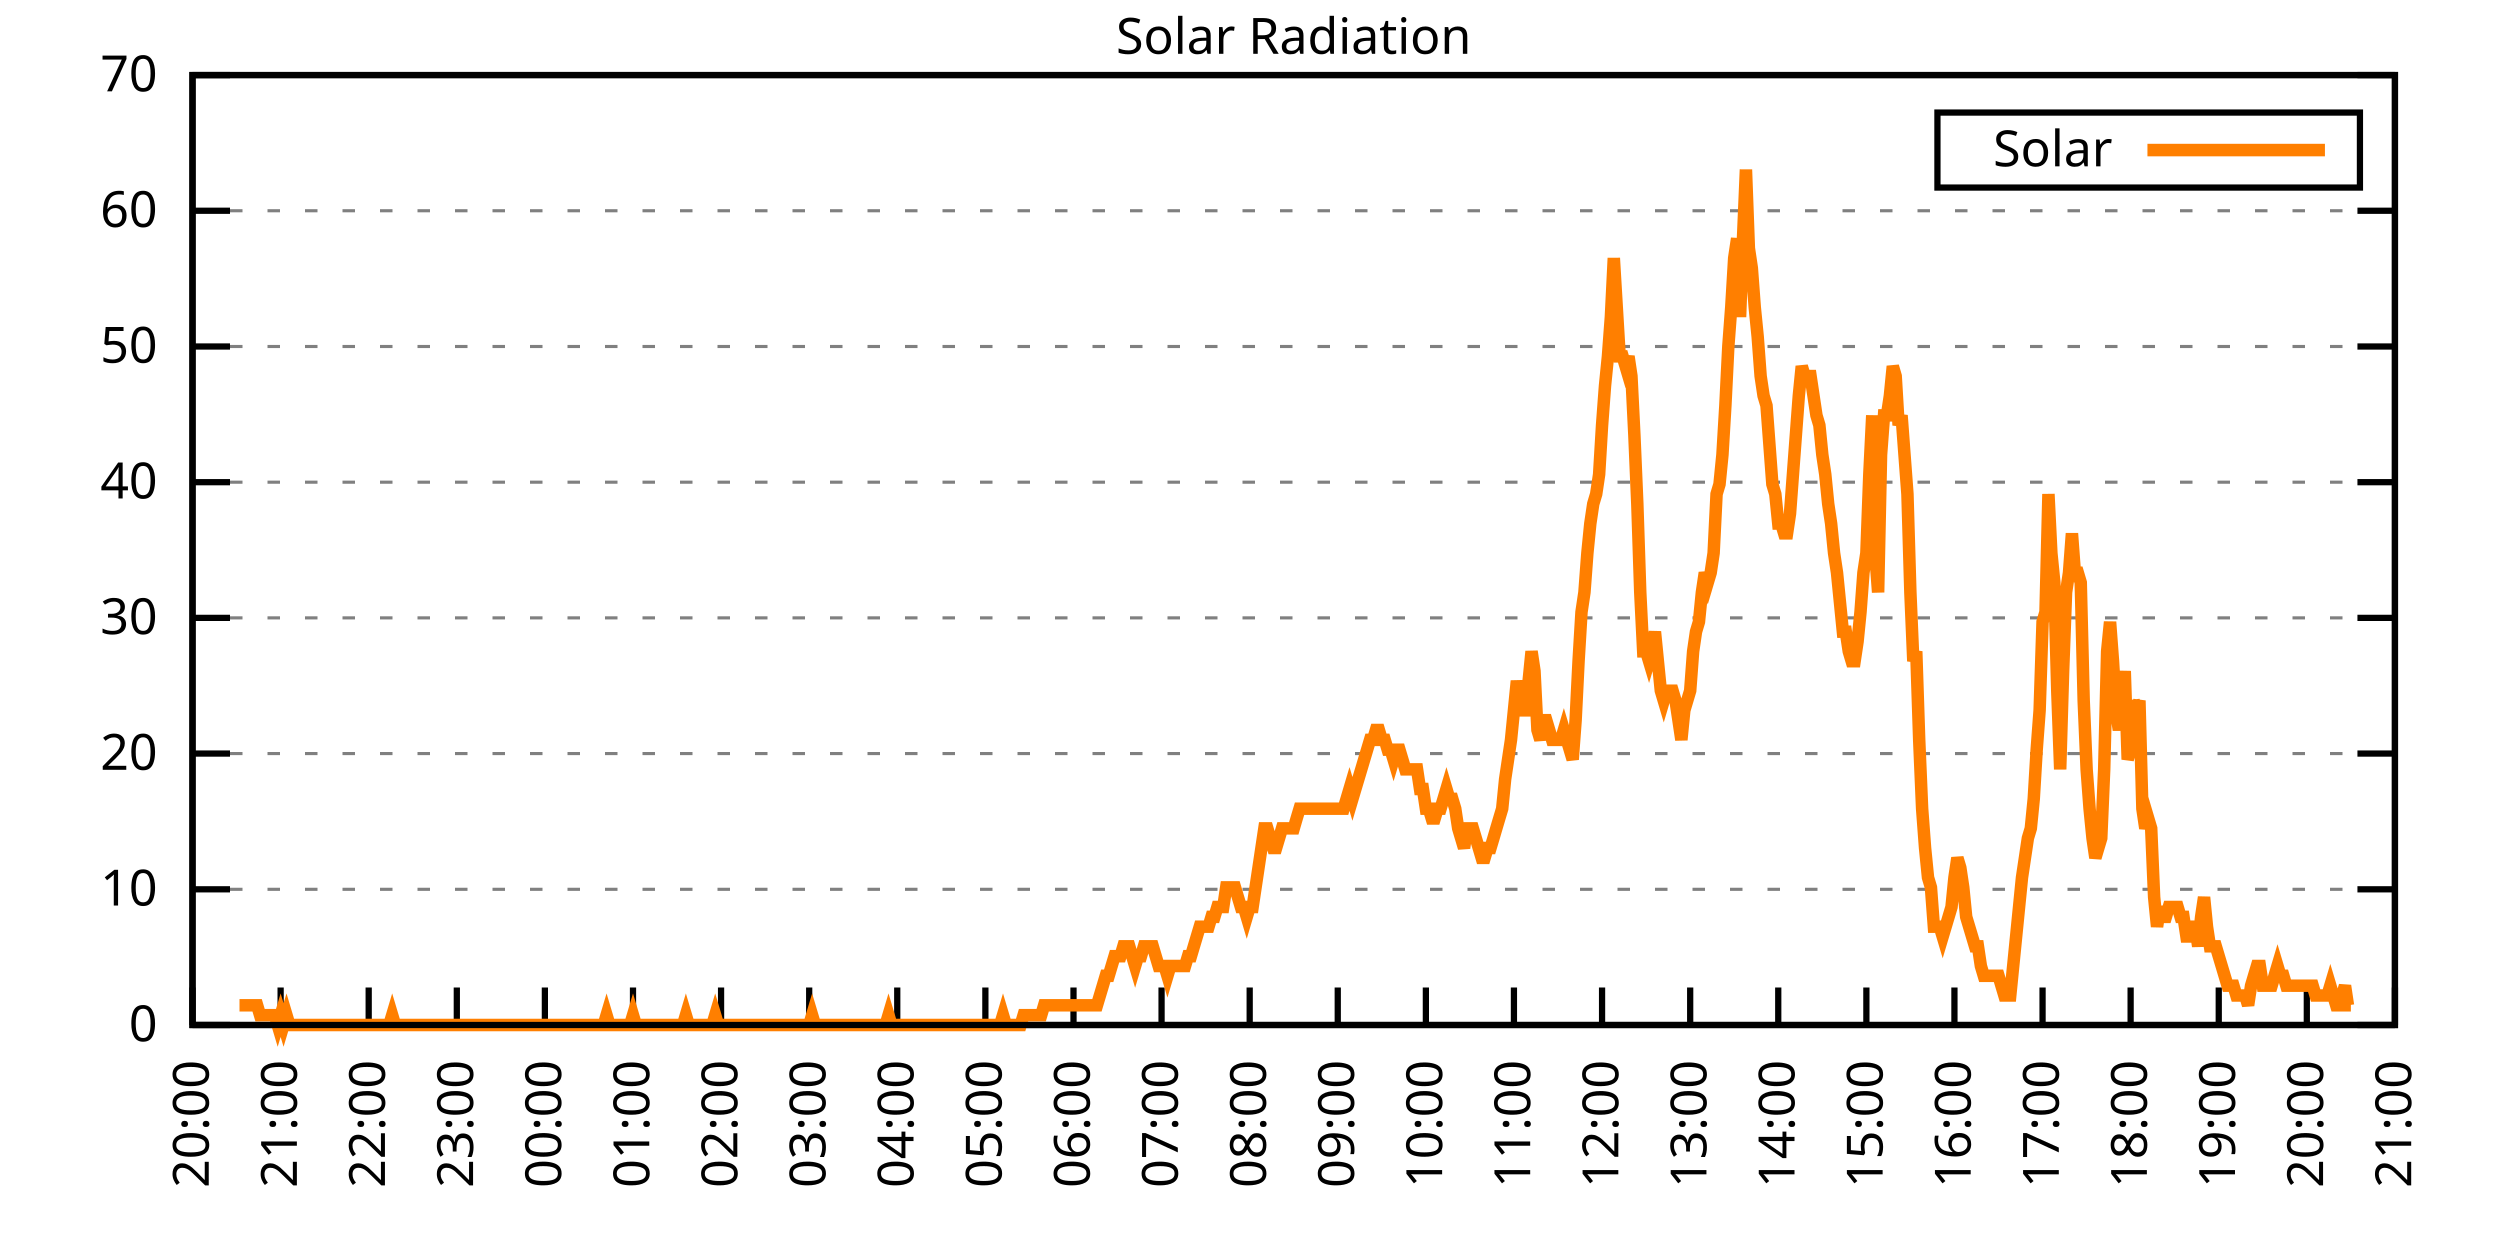
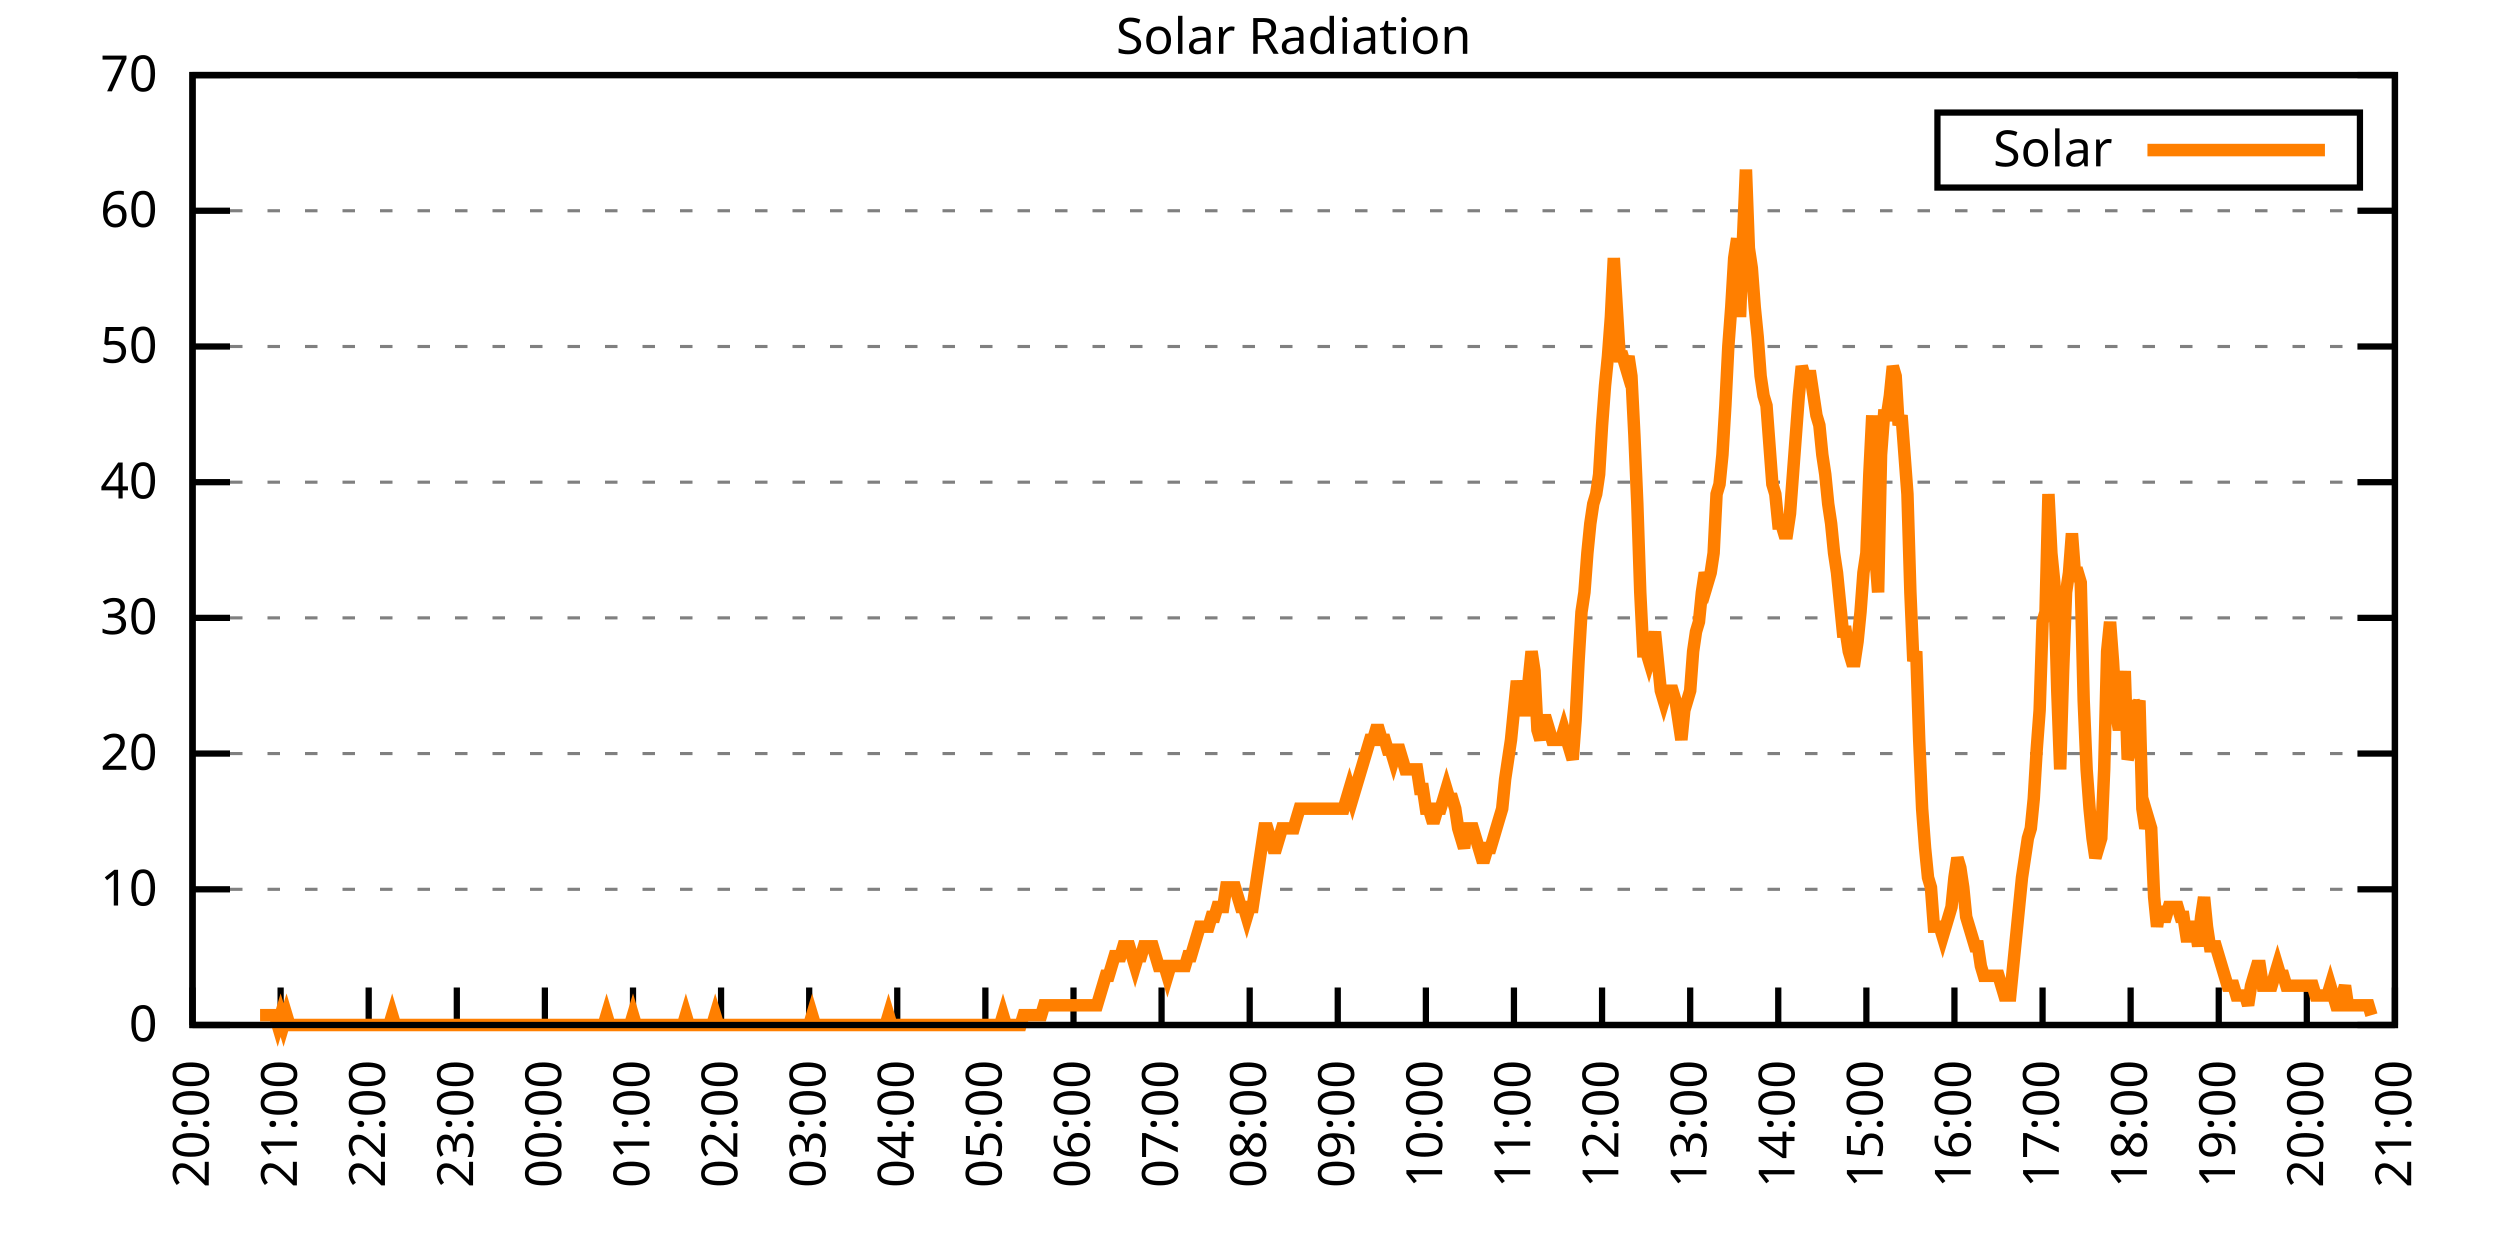
<svg xmlns="http://www.w3.org/2000/svg" xmlns:xlink="http://www.w3.org/1999/xlink" width="400" height="200" viewBox="0 0 400 200">
  <g id="gnuplot_canvas">
    <rect x="0" y="0" width="400" height="200" fill="none" />
    <defs>
      <circle id="gpDot" r="0.5" stroke-width="0.5" stroke="currentColor" />
      <path id="gpPt0" stroke-width="0.333" stroke="currentColor" d="M-1,0 h2 M0,-1 v2" />
      <path id="gpPt1" stroke-width="0.333" stroke="currentColor" d="M-1,-1 L1,1 M1,-1 L-1,1" />
      <path id="gpPt2" stroke-width="0.333" stroke="currentColor" d="M-1,0 L1,0 M0,-1 L0,1 M-1,-1 L1,1 M-1,1 L1,-1" />
      <rect id="gpPt3" stroke-width="0.333" stroke="currentColor" x="-1" y="-1" width="2" height="2" />
      <rect id="gpPt4" stroke-width="0.333" stroke="currentColor" fill="currentColor" x="-1" y="-1" width="2" height="2" />
      <circle id="gpPt5" stroke-width="0.333" stroke="currentColor" cx="0" cy="0" r="1" />
      <use xlink:href="#gpPt5" id="gpPt6" fill="currentColor" stroke="none" />
      <path id="gpPt7" stroke-width="0.333" stroke="currentColor" d="M0,-1.33 L-1.33,0.67 L1.33,0.67 z" />
      <use xlink:href="#gpPt7" id="gpPt8" fill="currentColor" stroke="none" />
      <use xlink:href="#gpPt7" id="gpPt9" stroke="currentColor" transform="rotate(180)" />
      <use xlink:href="#gpPt9" id="gpPt10" fill="currentColor" stroke="none" />
      <use xlink:href="#gpPt3" id="gpPt11" stroke="currentColor" transform="rotate(45)" />
      <use xlink:href="#gpPt11" id="gpPt12" fill="currentColor" stroke="none" />
      <path id="gpPt13" stroke-width="0.333" stroke="currentColor" d="M0,1.330 L1.265,0.411 L0.782,-1.067 L-0.782,-1.076 L-1.265,0.411 z" />
      <use xlink:href="#gpPt13" id="gpPt14" fill="currentColor" stroke="none" />
      <filter id="textbox" filterUnits="objectBoundingBox" x="0" y="0" height="1" width="1">
        <feFlood flood-color="white" flood-opacity="1" result="bgnd" />
        <feComposite in="SourceGraphic" in2="bgnd" operator="atop" />
      </filter>
      <filter id="greybox" filterUnits="objectBoundingBox" x="0" y="0" height="1" width="1">
        <feFlood flood-color="lightgrey" flood-opacity="1" result="grey" />
        <feComposite in="SourceGraphic" in2="grey" operator="atop" />
      </filter>
    </defs>
    <g fill="none" color="white" stroke="currentColor" stroke-width="1.00" stroke-linecap="butt" stroke-linejoin="miter">
</g>
    <g fill="none" color="black" stroke="currentColor" stroke-width="1.00" stroke-linecap="butt" stroke-linejoin="miter">
      <g stroke="none" shape-rendering="crispEdges">
        <polygon fill="rgb(255, 255, 255)" points="30.80,164.00 383.18,164.00 383.18,12.02 30.80,12.02 " />
      </g>
    </g>
    <g fill="none" color="black" stroke="currentColor" stroke-width="1.00" stroke-linecap="butt" stroke-linejoin="miter">
</g>
    <g fill="none" color="black" stroke="black" stroke-width="0.50" stroke-linecap="butt" stroke-linejoin="miter">
</g>
    <g fill="none" color="gray" stroke="currentColor" stroke-width="0.50" stroke-linecap="butt" stroke-linejoin="miter">
      <path stroke="gray" stroke-dasharray="2,4" class="gridline" d="M30.80,164.00 L383.19,164.00  " />
    </g>
    <g fill="none" color="gray" stroke="gray" stroke-width="1.00" stroke-linecap="butt" stroke-linejoin="miter">
</g>
    <g fill="none" color="black" stroke="currentColor" stroke-width="1.00" stroke-linecap="butt" stroke-linejoin="miter">
      <path stroke="black" d="M30.80,164.00 L36.80,164.00 M383.19,164.00 L377.19,164.00  " />
      <g transform="translate(25.20,166.60)" stroke="none" fill="black" font-family="Sans" font-size="8.00" text-anchor="end">
        <text>
          <tspan font-family="Sans"> 0</tspan>
        </text>
      </g>
    </g>
    <g fill="none" color="black" stroke="currentColor" stroke-width="1.00" stroke-linecap="butt" stroke-linejoin="miter">
</g>
    <g fill="none" color="black" stroke="black" stroke-width="0.50" stroke-linecap="butt" stroke-linejoin="miter">
</g>
    <g fill="none" color="gray" stroke="currentColor" stroke-width="0.50" stroke-linecap="butt" stroke-linejoin="miter">
      <path stroke="gray" stroke-dasharray="2,4" class="gridline" d="M30.80,142.29 L383.19,142.29  " />
    </g>
    <g fill="none" color="gray" stroke="gray" stroke-width="1.00" stroke-linecap="butt" stroke-linejoin="miter">
</g>
    <g fill="none" color="black" stroke="currentColor" stroke-width="1.00" stroke-linecap="butt" stroke-linejoin="miter">
      <path stroke="black" d="M30.80,142.29 L36.80,142.29 M383.19,142.29 L377.19,142.29  " />
      <g transform="translate(25.20,144.89)" stroke="none" fill="black" font-family="Sans" font-size="8.00" text-anchor="end">
        <text>
          <tspan font-family="Sans"> 10</tspan>
        </text>
      </g>
    </g>
    <g fill="none" color="black" stroke="currentColor" stroke-width="1.00" stroke-linecap="butt" stroke-linejoin="miter">
</g>
    <g fill="none" color="black" stroke="black" stroke-width="0.50" stroke-linecap="butt" stroke-linejoin="miter">
</g>
    <g fill="none" color="gray" stroke="currentColor" stroke-width="0.50" stroke-linecap="butt" stroke-linejoin="miter">
      <path stroke="gray" stroke-dasharray="2,4" class="gridline" d="M30.80,120.57 L383.19,120.57  " />
    </g>
    <g fill="none" color="gray" stroke="gray" stroke-width="1.00" stroke-linecap="butt" stroke-linejoin="miter">
</g>
    <g fill="none" color="black" stroke="currentColor" stroke-width="1.00" stroke-linecap="butt" stroke-linejoin="miter">
      <path stroke="black" d="M30.80,120.57 L36.80,120.57 M383.19,120.57 L377.19,120.57  " />
      <g transform="translate(25.20,123.17)" stroke="none" fill="black" font-family="Sans" font-size="8.00" text-anchor="end">
        <text>
          <tspan font-family="Sans"> 20</tspan>
        </text>
      </g>
    </g>
    <g fill="none" color="black" stroke="currentColor" stroke-width="1.00" stroke-linecap="butt" stroke-linejoin="miter">
</g>
    <g fill="none" color="black" stroke="black" stroke-width="0.50" stroke-linecap="butt" stroke-linejoin="miter">
</g>
    <g fill="none" color="gray" stroke="currentColor" stroke-width="0.50" stroke-linecap="butt" stroke-linejoin="miter">
      <path stroke="gray" stroke-dasharray="2,4" class="gridline" d="M30.80,98.86 L383.19,98.86  " />
    </g>
    <g fill="none" color="gray" stroke="gray" stroke-width="1.00" stroke-linecap="butt" stroke-linejoin="miter">
</g>
    <g fill="none" color="black" stroke="currentColor" stroke-width="1.00" stroke-linecap="butt" stroke-linejoin="miter">
      <path stroke="black" d="M30.80,98.86 L36.80,98.86 M383.19,98.86 L377.19,98.86  " />
      <g transform="translate(25.20,101.46)" stroke="none" fill="black" font-family="Sans" font-size="8.00" text-anchor="end">
        <text>
          <tspan font-family="Sans"> 30</tspan>
        </text>
      </g>
    </g>
    <g fill="none" color="black" stroke="currentColor" stroke-width="1.00" stroke-linecap="butt" stroke-linejoin="miter">
</g>
    <g fill="none" color="black" stroke="black" stroke-width="0.50" stroke-linecap="butt" stroke-linejoin="miter">
</g>
    <g fill="none" color="gray" stroke="currentColor" stroke-width="0.50" stroke-linecap="butt" stroke-linejoin="miter">
      <path stroke="gray" stroke-dasharray="2,4" class="gridline" d="M30.80,77.15 L383.19,77.15  " />
    </g>
    <g fill="none" color="gray" stroke="gray" stroke-width="1.00" stroke-linecap="butt" stroke-linejoin="miter">
</g>
    <g fill="none" color="black" stroke="currentColor" stroke-width="1.00" stroke-linecap="butt" stroke-linejoin="miter">
      <path stroke="black" d="M30.80,77.15 L36.80,77.15 M383.19,77.15 L377.19,77.15  " />
      <g transform="translate(25.20,79.75)" stroke="none" fill="black" font-family="Sans" font-size="8.00" text-anchor="end">
        <text>
          <tspan font-family="Sans"> 40</tspan>
        </text>
      </g>
    </g>
    <g fill="none" color="black" stroke="currentColor" stroke-width="1.00" stroke-linecap="butt" stroke-linejoin="miter">
</g>
    <g fill="none" color="black" stroke="black" stroke-width="0.50" stroke-linecap="butt" stroke-linejoin="miter">
</g>
    <g fill="none" color="gray" stroke="currentColor" stroke-width="0.50" stroke-linecap="butt" stroke-linejoin="miter">
      <path stroke="gray" stroke-dasharray="2,4" class="gridline" d="M30.80,55.44 L383.19,55.44  " />
    </g>
    <g fill="none" color="gray" stroke="gray" stroke-width="1.00" stroke-linecap="butt" stroke-linejoin="miter">
</g>
    <g fill="none" color="black" stroke="currentColor" stroke-width="1.00" stroke-linecap="butt" stroke-linejoin="miter">
      <path stroke="black" d="M30.80,55.44 L36.80,55.44 M383.19,55.44 L377.19,55.44  " />
      <g transform="translate(25.20,58.04)" stroke="none" fill="black" font-family="Sans" font-size="8.00" text-anchor="end">
        <text>
          <tspan font-family="Sans"> 50</tspan>
        </text>
      </g>
    </g>
    <g fill="none" color="black" stroke="currentColor" stroke-width="1.00" stroke-linecap="butt" stroke-linejoin="miter">
</g>
    <g fill="none" color="black" stroke="black" stroke-width="0.50" stroke-linecap="butt" stroke-linejoin="miter">
</g>
    <g fill="none" color="gray" stroke="currentColor" stroke-width="0.50" stroke-linecap="butt" stroke-linejoin="miter">
      <path stroke="gray" stroke-dasharray="2,4" class="gridline" d="M30.80,33.72 L383.19,33.72  " />
    </g>
    <g fill="none" color="gray" stroke="gray" stroke-width="1.00" stroke-linecap="butt" stroke-linejoin="miter">
</g>
    <g fill="none" color="black" stroke="currentColor" stroke-width="1.00" stroke-linecap="butt" stroke-linejoin="miter">
      <path stroke="black" d="M30.80,33.72 L36.80,33.72 M383.19,33.72 L377.19,33.72  " />
      <g transform="translate(25.20,36.32)" stroke="none" fill="black" font-family="Sans" font-size="8.00" text-anchor="end">
        <text>
          <tspan font-family="Sans"> 60</tspan>
        </text>
      </g>
    </g>
    <g fill="none" color="black" stroke="currentColor" stroke-width="1.00" stroke-linecap="butt" stroke-linejoin="miter">
</g>
    <g fill="none" color="black" stroke="black" stroke-width="0.50" stroke-linecap="butt" stroke-linejoin="miter">
</g>
    <g fill="none" color="gray" stroke="currentColor" stroke-width="0.50" stroke-linecap="butt" stroke-linejoin="miter">
      <path stroke="gray" stroke-dasharray="2,4" class="gridline" d="M30.80,12.01 L383.19,12.01  " />
    </g>
    <g fill="none" color="gray" stroke="gray" stroke-width="1.00" stroke-linecap="butt" stroke-linejoin="miter">
</g>
    <g fill="none" color="black" stroke="currentColor" stroke-width="1.00" stroke-linecap="butt" stroke-linejoin="miter">
      <path stroke="black" d="M30.80,12.01 L36.80,12.01 M383.19,12.01 L377.19,12.01  " />
      <g transform="translate(25.20,14.61)" stroke="none" fill="black" font-family="Sans" font-size="8.00" text-anchor="end">
        <text>
          <tspan font-family="Sans"> 70</tspan>
        </text>
      </g>
    </g>
    <g fill="none" color="black" stroke="currentColor" stroke-width="1.00" stroke-linecap="butt" stroke-linejoin="miter">
      <path stroke="black" d="M30.80,164.00 L30.80,158.00  " />
      <g transform="translate(33.40,169.60) rotate(270.00)" stroke="none" fill="black" font-family="Sans" font-size="8.00" text-anchor="end">
        <text>
          <tspan font-family="Sans">20:00</tspan>
        </text>
      </g>
    </g>
    <g fill="none" color="black" stroke="currentColor" stroke-width="1.00" stroke-linecap="butt" stroke-linejoin="miter">
      <path stroke="black" d="M44.90,164.00 L44.90,158.00  " />
      <g transform="translate(47.50,169.60) rotate(270.00)" stroke="none" fill="black" font-family="Sans" font-size="8.00" text-anchor="end">
        <text>
          <tspan font-family="Sans">21:00</tspan>
        </text>
      </g>
    </g>
    <g fill="none" color="black" stroke="currentColor" stroke-width="1.00" stroke-linecap="butt" stroke-linejoin="miter">
      <path stroke="black" d="M58.99,164.00 L58.99,158.00  " />
      <g transform="translate(61.59,169.60) rotate(270.00)" stroke="none" fill="black" font-family="Sans" font-size="8.00" text-anchor="end">
        <text>
          <tspan font-family="Sans">22:00</tspan>
        </text>
      </g>
    </g>
    <g fill="none" color="black" stroke="currentColor" stroke-width="1.00" stroke-linecap="butt" stroke-linejoin="miter">
      <path stroke="black" d="M73.09,164.00 L73.09,158.00  " />
      <g transform="translate(75.69,169.60) rotate(270.00)" stroke="none" fill="black" font-family="Sans" font-size="8.00" text-anchor="end">
        <text>
          <tspan font-family="Sans">23:00</tspan>
        </text>
      </g>
    </g>
    <g fill="none" color="black" stroke="currentColor" stroke-width="1.00" stroke-linecap="butt" stroke-linejoin="miter">
      <path stroke="black" d="M87.18,164.00 L87.18,158.00  " />
      <g transform="translate(89.78,169.60) rotate(270.00)" stroke="none" fill="black" font-family="Sans" font-size="8.00" text-anchor="end">
        <text>
          <tspan font-family="Sans">00:00</tspan>
        </text>
      </g>
    </g>
    <g fill="none" color="black" stroke="currentColor" stroke-width="1.00" stroke-linecap="butt" stroke-linejoin="miter">
      <path stroke="black" d="M101.28,164.00 L101.28,158.00  " />
      <g transform="translate(103.88,169.60) rotate(270.00)" stroke="none" fill="black" font-family="Sans" font-size="8.00" text-anchor="end">
        <text>
          <tspan font-family="Sans">01:00</tspan>
        </text>
      </g>
    </g>
    <g fill="none" color="black" stroke="currentColor" stroke-width="1.00" stroke-linecap="butt" stroke-linejoin="miter">
      <path stroke="black" d="M115.37,164.00 L115.37,158.00  " />
      <g transform="translate(117.97,169.60) rotate(270.00)" stroke="none" fill="black" font-family="Sans" font-size="8.00" text-anchor="end">
        <text>
          <tspan font-family="Sans">02:00</tspan>
        </text>
      </g>
    </g>
    <g fill="none" color="black" stroke="currentColor" stroke-width="1.00" stroke-linecap="butt" stroke-linejoin="miter">
      <path stroke="black" d="M129.47,164.00 L129.47,158.00  " />
      <g transform="translate(132.07,169.60) rotate(270.00)" stroke="none" fill="black" font-family="Sans" font-size="8.00" text-anchor="end">
        <text>
          <tspan font-family="Sans">03:00</tspan>
        </text>
      </g>
    </g>
    <g fill="none" color="black" stroke="currentColor" stroke-width="1.00" stroke-linecap="butt" stroke-linejoin="miter">
      <path stroke="black" d="M143.56,164.00 L143.56,158.00  " />
      <g transform="translate(146.16,169.60) rotate(270.00)" stroke="none" fill="black" font-family="Sans" font-size="8.00" text-anchor="end">
        <text>
          <tspan font-family="Sans">04:00</tspan>
        </text>
      </g>
    </g>
    <g fill="none" color="black" stroke="currentColor" stroke-width="1.00" stroke-linecap="butt" stroke-linejoin="miter">
      <path stroke="black" d="M157.66,164.00 L157.66,158.00  " />
      <g transform="translate(160.26,169.60) rotate(270.00)" stroke="none" fill="black" font-family="Sans" font-size="8.00" text-anchor="end">
        <text>
          <tspan font-family="Sans">05:00</tspan>
        </text>
      </g>
    </g>
    <g fill="none" color="black" stroke="currentColor" stroke-width="1.00" stroke-linecap="butt" stroke-linejoin="miter">
      <path stroke="black" d="M171.76,164.00 L171.76,158.00  " />
      <g transform="translate(174.36,169.60) rotate(270.00)" stroke="none" fill="black" font-family="Sans" font-size="8.00" text-anchor="end">
        <text>
          <tspan font-family="Sans">06:00</tspan>
        </text>
      </g>
    </g>
    <g fill="none" color="black" stroke="currentColor" stroke-width="1.00" stroke-linecap="butt" stroke-linejoin="miter">
      <path stroke="black" d="M185.85,164.00 L185.85,158.00  " />
      <g transform="translate(188.45,169.60) rotate(270.00)" stroke="none" fill="black" font-family="Sans" font-size="8.00" text-anchor="end">
        <text>
          <tspan font-family="Sans">07:00</tspan>
        </text>
      </g>
    </g>
    <g fill="none" color="black" stroke="currentColor" stroke-width="1.00" stroke-linecap="butt" stroke-linejoin="miter">
      <path stroke="black" d="M199.95,164.00 L199.95,158.00  " />
      <g transform="translate(202.55,169.60) rotate(270.00)" stroke="none" fill="black" font-family="Sans" font-size="8.00" text-anchor="end">
        <text>
          <tspan font-family="Sans">08:00</tspan>
        </text>
      </g>
    </g>
    <g fill="none" color="black" stroke="currentColor" stroke-width="1.00" stroke-linecap="butt" stroke-linejoin="miter">
      <path stroke="black" d="M214.04,164.00 L214.04,158.00  " />
      <g transform="translate(216.64,169.60) rotate(270.00)" stroke="none" fill="black" font-family="Sans" font-size="8.00" text-anchor="end">
        <text>
          <tspan font-family="Sans">09:00</tspan>
        </text>
      </g>
    </g>
    <g fill="none" color="black" stroke="currentColor" stroke-width="1.00" stroke-linecap="butt" stroke-linejoin="miter">
      <path stroke="black" d="M228.14,164.00 L228.14,158.00  " />
      <g transform="translate(230.74,169.60) rotate(270.00)" stroke="none" fill="black" font-family="Sans" font-size="8.00" text-anchor="end">
        <text>
          <tspan font-family="Sans">10:00</tspan>
        </text>
      </g>
    </g>
    <g fill="none" color="black" stroke="currentColor" stroke-width="1.00" stroke-linecap="butt" stroke-linejoin="miter">
      <path stroke="black" d="M242.23,164.00 L242.23,158.00  " />
      <g transform="translate(244.83,169.60) rotate(270.00)" stroke="none" fill="black" font-family="Sans" font-size="8.00" text-anchor="end">
        <text>
          <tspan font-family="Sans">11:00</tspan>
        </text>
      </g>
    </g>
    <g fill="none" color="black" stroke="currentColor" stroke-width="1.00" stroke-linecap="butt" stroke-linejoin="miter">
      <path stroke="black" d="M256.33,164.00 L256.33,158.00  " />
      <g transform="translate(258.93,169.60) rotate(270.00)" stroke="none" fill="black" font-family="Sans" font-size="8.00" text-anchor="end">
        <text>
          <tspan font-family="Sans">12:00</tspan>
        </text>
      </g>
    </g>
    <g fill="none" color="black" stroke="currentColor" stroke-width="1.00" stroke-linecap="butt" stroke-linejoin="miter">
      <path stroke="black" d="M270.43,164.00 L270.43,158.00  " />
      <g transform="translate(273.03,169.60) rotate(270.00)" stroke="none" fill="black" font-family="Sans" font-size="8.00" text-anchor="end">
        <text>
          <tspan font-family="Sans">13:00</tspan>
        </text>
      </g>
    </g>
    <g fill="none" color="black" stroke="currentColor" stroke-width="1.00" stroke-linecap="butt" stroke-linejoin="miter">
      <path stroke="black" d="M284.52,164.00 L284.52,158.00  " />
      <g transform="translate(287.12,169.60) rotate(270.00)" stroke="none" fill="black" font-family="Sans" font-size="8.00" text-anchor="end">
        <text>
          <tspan font-family="Sans">14:00</tspan>
        </text>
      </g>
    </g>
    <g fill="none" color="black" stroke="currentColor" stroke-width="1.00" stroke-linecap="butt" stroke-linejoin="miter">
      <path stroke="black" d="M298.62,164.00 L298.62,158.00  " />
      <g transform="translate(301.22,169.60) rotate(270.00)" stroke="none" fill="black" font-family="Sans" font-size="8.00" text-anchor="end">
        <text>
          <tspan font-family="Sans">15:00</tspan>
        </text>
      </g>
    </g>
    <g fill="none" color="black" stroke="currentColor" stroke-width="1.00" stroke-linecap="butt" stroke-linejoin="miter">
      <path stroke="black" d="M312.71,164.00 L312.71,158.00  " />
      <g transform="translate(315.31,169.60) rotate(270.00)" stroke="none" fill="black" font-family="Sans" font-size="8.00" text-anchor="end">
        <text>
          <tspan font-family="Sans">16:00</tspan>
        </text>
      </g>
    </g>
    <g fill="none" color="black" stroke="currentColor" stroke-width="1.00" stroke-linecap="butt" stroke-linejoin="miter">
      <path stroke="black" d="M326.81,164.00 L326.81,158.00  " />
      <g transform="translate(329.41,169.60) rotate(270.00)" stroke="none" fill="black" font-family="Sans" font-size="8.00" text-anchor="end">
        <text>
          <tspan font-family="Sans">17:00</tspan>
        </text>
      </g>
    </g>
    <g fill="none" color="black" stroke="currentColor" stroke-width="1.00" stroke-linecap="butt" stroke-linejoin="miter">
      <path stroke="black" d="M340.90,164.00 L340.90,158.00  " />
      <g transform="translate(343.50,169.60) rotate(270.00)" stroke="none" fill="black" font-family="Sans" font-size="8.00" text-anchor="end">
        <text>
          <tspan font-family="Sans">18:00</tspan>
        </text>
      </g>
    </g>
    <g fill="none" color="black" stroke="currentColor" stroke-width="1.00" stroke-linecap="butt" stroke-linejoin="miter">
      <path stroke="black" d="M355.00,164.00 L355.00,158.00  " />
      <g transform="translate(357.60,169.60) rotate(270.00)" stroke="none" fill="black" font-family="Sans" font-size="8.00" text-anchor="end">
        <text>
          <tspan font-family="Sans">19:00</tspan>
        </text>
      </g>
    </g>
    <g fill="none" color="black" stroke="currentColor" stroke-width="1.00" stroke-linecap="butt" stroke-linejoin="miter">
      <path stroke="black" d="M369.09,164.00 L369.09,158.00  " />
      <g transform="translate(371.69,169.60) rotate(270.00)" stroke="none" fill="black" font-family="Sans" font-size="8.00" text-anchor="end">
        <text>
          <tspan font-family="Sans">20:00</tspan>
        </text>
      </g>
    </g>
    <g fill="none" color="black" stroke="currentColor" stroke-width="1.00" stroke-linecap="butt" stroke-linejoin="miter">
      <path stroke="black" d="M383.19,164.00 L383.19,158.00  " />
      <g transform="translate(385.79,169.60) rotate(270.00)" stroke="none" fill="black" font-family="Sans" font-size="8.00" text-anchor="end">
        <text>
          <tspan font-family="Sans">21:00</tspan>
        </text>
      </g>
    </g>
    <g fill="none" color="black" stroke="currentColor" stroke-width="1.00" stroke-linecap="butt" stroke-linejoin="miter">
</g>
    <g fill="none" color="black" stroke="currentColor" stroke-width="1.00" stroke-linecap="butt" stroke-linejoin="miter">
      <path stroke="black" d="M30.80,12.01 L30.80,164.00 L383.19,164.00 L383.19,12.01 L30.80,12.01 Z  " />
    </g>
    <g fill="none" color="black" stroke="currentColor" stroke-width="1.00" stroke-linecap="butt" stroke-linejoin="miter">
</g>
    <g fill="none" color="black" stroke="currentColor" stroke-width="1.00" stroke-linecap="butt" stroke-linejoin="miter">
      <path stroke="black" d="M309.99,30.01 L309.99,18.01 L377.59,18.01 L377.59,30.01 L309.99,30.01 Z  " />
    </g>
    <g id="Solar_Radiation_plot_1">
      <g fill="none" color="white" stroke="black" stroke-width="2.00" stroke-linecap="butt" stroke-linejoin="miter">
</g>
      <g fill="none" color="black" stroke="currentColor" stroke-width="2.00" stroke-linecap="butt" stroke-linejoin="miter">
        <g transform="translate(337.99,26.61)" stroke="none" fill="black" font-family="Sans" font-size="8.00" text-anchor="end">
          <text>
            <tspan font-family="Sans">Solar</tspan>
          </text>
        </g>
      </g>
      <g fill="none" color="black" stroke="currentColor" stroke-width="2.00" stroke-linecap="butt" stroke-linejoin="miter">
-         <path stroke="rgb(255, 127,   0)" d="M343.59,24.01 L371.99,24.01 M38.32,160.85 L38.79,160.85 L39.26,160.85 L39.73,160.85 L40.20,160.85 L40.67,160.85   L41.14,160.85 L41.61,162.43 L42.08,162.43 L42.55,162.43 L43.02,162.43 L43.49,162.43 L43.96,162.43 L44.43,164.00   L44.90,162.43 L45.37,164.00 L45.84,162.43 L46.31,164.00 L46.78,164.00 L47.24,164.00 L47.71,164.00 L48.18,164.00   L48.65,164.00 L49.12,164.00 L49.59,164.00 L50.06,164.00 L50.53,164.00 L51.00,164.00 L51.47,164.00 L51.94,164.00   L52.41,164.00 L52.88,164.00 L53.35,164.00 L53.82,164.00 L54.29,164.00 L54.76,164.00 L55.23,164.00 L55.70,164.00   L56.17,164.00 L56.64,164.00 L57.11,164.00 L57.58,164.00 L58.05,164.00 L58.52,164.00 L58.99,164.00 L59.46,164.00   L59.93,164.00 L60.40,164.00 L60.87,164.00 L61.34,164.00 L61.81,164.00 L62.28,164.00 L62.75,162.43 L63.22,164.00   L63.69,164.00 L64.16,164.00 L64.63,164.00 L65.10,164.00 L65.57,164.00 L66.04,164.00 L66.51,164.00 L66.98,164.00   L67.45,164.00 L67.92,164.00 L68.39,164.00 L68.86,164.00 L69.33,164.00 L69.80,164.00 L70.27,164.00 L70.74,164.00   L71.21,164.00 L71.68,164.00 L72.15,164.00 L72.62,164.00 L73.09,164.00 L73.56,164.00 L74.03,164.00 L74.50,164.00   L74.97,164.00 L75.44,164.00 L75.91,164.00 L76.38,164.00 L76.85,164.00 L77.32,164.00 L77.79,164.00 L78.26,164.00   L78.73,164.00 L79.19,164.00 L79.66,164.00 L80.13,164.00 L80.60,164.00 L81.07,164.00 L81.54,164.00 L82.01,164.00   L82.48,164.00 L82.95,164.00 L83.42,164.00 L83.89,164.00 L84.36,164.00 L84.83,164.00 L85.30,164.00 L85.77,164.00   L86.24,164.00 L86.71,164.00 L87.18,164.00 L87.65,164.00 L88.12,164.00 L88.59,164.00 L89.06,164.00 L89.53,164.00   L90.00,164.00 L90.47,164.00 L90.94,164.00 L91.41,164.00 L91.88,164.00 L92.35,164.00 L92.82,164.00 L93.29,164.00   L93.76,164.00 L94.23,164.00 L94.70,164.00 L95.17,164.00 L95.64,164.00 L96.11,164.00 L96.58,164.00 L97.05,162.43   L97.52,164.00 L97.99,164.00 L98.46,164.00 L98.93,164.00 L99.40,164.00 L99.87,164.00 L100.34,164.00 L100.81,164.00   L101.28,162.43 L101.75,164.00 L102.22,164.00 L102.69,164.00 L103.16,164.00 L103.63,164.00 L104.10,164.00 L104.57,164.00   L105.04,164.00 L105.51,164.00 L105.98,164.00 L106.45,164.00 L106.92,164.00 L107.39,164.00 L107.86,164.00 L108.33,164.00   L108.80,164.00 L109.27,164.00 L109.74,162.43 L110.21,164.00 L110.68,164.00 L111.14,164.00 L111.61,164.00 L112.08,164.00   L112.55,164.00 L113.02,164.00 L113.49,164.00 L113.96,164.00 L114.43,162.43 L114.90,164.00 L115.37,164.00 L115.84,164.00   L116.31,164.00 L116.78,164.00 L117.25,164.00 L117.72,164.00 L118.19,164.00 L118.66,164.00 L119.13,164.00 L119.60,164.00   L120.07,164.00 L120.54,164.00 L121.01,164.00 L121.48,164.00 L121.95,164.00 L122.42,164.00 L122.89,164.00 L123.36,164.00   L123.83,164.00 L124.30,164.00 L124.77,164.00 L125.24,164.00 L125.71,164.00 L126.18,164.00 L126.65,164.00 L127.12,164.00   L127.59,164.00 L128.06,164.00 L128.53,164.00 L129.00,164.00 L129.47,164.00 L129.94,162.43 L130.41,164.00 L130.88,164.00   L131.35,164.00 L131.82,164.00 L132.29,164.00 L132.76,164.00 L133.23,164.00 L133.70,164.00 L134.17,164.00 L134.64,164.00   L135.11,164.00 L135.58,164.00 L136.05,164.00 L136.52,164.00 L136.99,164.00 L137.46,164.00 L137.93,164.00 L138.40,164.00   L138.87,164.00 L139.34,164.00 L139.81,164.00 L140.28,164.00 L140.75,164.00 L141.22,164.00 L141.69,164.00 L142.16,162.43   L142.63,164.00 L143.09,164.00 L143.56,164.00 L144.03,164.00 L144.50,164.00 L144.97,164.00 L145.44,164.00 L145.91,164.00   L146.38,164.00 L146.85,164.00 L147.32,164.00 L147.79,164.00 L148.26,164.00 L148.73,164.00 L149.20,164.00 L149.67,164.00   L150.14,164.00 L150.61,164.00 L151.08,164.00 L151.55,164.00 L152.02,164.00 L152.49,164.00 L152.96,164.00 L153.43,164.00   L153.90,164.00 L154.37,164.00 L154.84,164.00 L155.31,164.00 L155.78,164.00 L156.25,164.00 L156.72,164.00 L157.19,164.00   L157.66,164.00 L158.13,164.00 L158.60,164.00 L159.07,164.00 L159.54,164.00 L160.01,164.00 L160.48,162.43 L160.95,164.00   L161.42,164.00 L161.89,164.00 L162.36,164.00 L162.83,164.00 L163.30,164.00 L163.77,162.43 L164.24,162.43 L164.71,162.43   L165.18,162.43 L165.65,162.43 L166.12,162.43 L166.59,162.43 L167.06,160.85 L167.53,160.85 L168.00,160.85 L168.47,160.85   L168.94,160.85 L169.41,160.85 L169.88,160.85 L170.35,160.85 L170.82,160.85 L171.29,160.85 L171.76,160.85 L172.23,160.85   L172.70,160.85 L173.17,160.85 L173.64,160.85 L174.11,160.85 L174.58,160.85 L175.04,160.85 L175.51,160.85 L175.98,159.28   L176.45,157.71 L176.92,156.13 L177.39,156.13 L177.86,154.56 L178.33,152.99 L178.80,152.99 L179.27,152.99 L179.74,151.41   L180.21,151.41 L180.68,151.41 L181.15,152.99 L181.62,154.56 L182.09,152.99 L182.56,152.99 L183.03,151.41 L183.50,151.41   L183.97,151.41 L184.44,151.41 L184.91,152.99 L185.38,154.56 L185.85,154.56 L186.32,154.56 L186.79,156.13 L187.26,154.56   L187.73,154.56 L188.20,154.56 L188.67,154.56 L189.14,154.56 L189.61,154.56 L190.08,152.99 L190.55,152.99 L191.02,151.41   L191.49,149.84 L191.96,148.27 L192.43,148.27 L192.90,148.27 L193.37,148.27 L193.84,146.70 L194.31,146.70 L194.78,145.12   L195.25,145.12 L195.72,145.12 L196.19,141.98 L196.66,141.98 L197.13,141.98 L197.60,141.98 L198.07,143.55 L198.54,145.12   L199.01,145.12 L199.48,146.70 L199.95,145.12 L200.42,145.12 L200.89,141.98 L201.36,138.83 L201.83,135.68 L202.30,132.54   L202.77,132.54 L203.24,134.11 L203.71,135.68 L204.18,135.68 L204.65,134.11 L205.12,132.54 L205.59,132.54 L206.06,132.54   L206.53,132.54 L207.00,132.54 L207.46,130.96 L207.93,129.39 L208.40,129.39 L208.87,129.39 L209.34,129.39 L209.81,129.39   L210.28,129.39 L210.75,129.39 L211.22,129.39 L211.69,129.39 L212.16,129.39 L212.63,129.39 L213.10,129.39 L213.57,129.39   L214.04,129.39 L214.51,129.39 L214.98,129.39 L215.45,127.82 L215.92,126.24 L216.39,127.82 L216.86,126.24 L217.33,124.67   L217.80,123.10 L218.27,121.52 L218.74,119.95 L219.21,118.38 L219.68,118.38 L220.15,116.80 L220.62,116.80 L221.09,118.38   L221.56,118.38 L222.03,119.95 L222.50,119.95 L222.97,121.52 L223.44,119.95 L223.91,119.95 L224.38,121.52 L224.85,123.10   L225.32,123.10 L225.79,123.10 L226.26,123.10 L226.73,123.10 L227.20,126.24 L227.67,126.24 L228.14,129.39 L228.61,129.39   L229.08,130.96 L229.55,130.96 L230.02,129.39 L230.49,129.39 L230.96,127.82 L231.43,126.24 L231.90,127.82 L232.37,127.82   L232.84,129.39 L233.31,132.54 L233.78,134.11 L234.25,135.68 L234.72,132.54 L235.19,132.54 L235.66,132.54 L236.13,134.11   L236.60,135.68 L237.07,137.26 L237.54,137.26 L238.01,135.68 L238.48,135.68 L238.95,134.11 L239.41,132.54 L239.88,130.96   L240.35,129.39 L240.82,124.67 L241.29,121.52 L241.76,118.38 L242.23,113.66 L242.70,108.94 L243.17,112.09 L243.64,113.66   L244.11,113.66 L244.58,108.94 L245.05,104.22 L245.52,107.37 L245.99,116.80 L246.46,118.38 L246.93,115.23 L247.40,115.23   L247.87,116.80 L248.34,118.38 L248.81,118.38 L249.28,118.38 L249.75,118.38 L250.22,116.80 L250.69,118.38 L251.16,119.95   L251.63,121.52 L252.10,115.23 L252.57,105.79 L253.04,97.93 L253.51,94.78 L253.98,88.49 L254.45,83.77 L254.92,80.62   L255.39,79.05 L255.86,75.90 L256.33,68.04 L256.80,61.74 L257.27,57.02 L257.74,50.73 L258.21,41.29 L258.68,49.16   L259.15,57.02 L259.62,57.02 L260.09,58.60 L260.56,57.02 L261.03,60.17 L261.50,69.61 L261.97,80.62 L262.44,94.78   L262.91,104.22 L263.38,104.22 L263.85,105.79 L264.32,104.22 L264.79,101.07 L265.26,105.79 L265.73,110.51 L266.20,112.09   L266.67,110.51 L267.14,110.51 L267.61,110.51 L268.08,112.09 L268.55,115.23 L269.02,118.38 L269.49,113.66 L269.96,112.09   L270.43,110.51 L270.90,104.22 L271.36,101.07 L271.83,99.50 L272.30,94.78 L272.77,91.63 L273.24,93.21 L273.71,91.63   L274.18,88.49 L274.65,79.05 L275.12,77.48 L275.59,72.76 L276.06,64.89 L276.53,55.45 L277.00,49.16 L277.47,41.29   L277.94,38.15 L278.41,50.73 L278.88,38.15 L279.35,27.13 L279.82,39.72 L280.29,42.87 L280.76,49.16 L281.23,53.88   L281.70,60.17 L282.17,63.32 L282.64,64.89 L283.11,71.18 L283.58,77.48 L284.05,79.05 L284.52,83.77 L284.99,83.77   L285.46,85.34 L285.93,85.34 L286.40,82.19 L286.87,75.90 L287.34,69.61 L287.81,63.32 L288.28,58.60 L288.75,60.17   L289.22,60.17 L289.69,60.17 L290.16,63.32 L290.63,66.46 L291.10,68.04 L291.57,72.76 L292.04,75.90 L292.51,80.62   L292.98,83.77 L293.45,88.49 L293.92,91.63 L294.39,96.35 L294.86,101.07 L295.33,101.07 L295.80,104.22 L296.27,105.79   L296.74,105.79 L297.21,102.65 L297.68,97.93 L298.15,91.63 L298.62,88.49 L299.09,75.90 L299.56,66.46 L300.03,88.49   L300.50,94.78 L300.97,72.76 L301.44,66.46 L301.91,66.46 L302.38,63.32 L302.85,58.60 L303.31,60.17 L303.78,68.04   L304.25,66.46 L304.72,72.76 L305.19,79.05 L305.66,94.78 L306.13,105.79 L306.60,104.22 L307.07,118.38 L307.54,129.39   L308.01,135.68 L308.48,140.40 L308.95,141.98 L309.42,148.27 L309.89,148.27 L310.36,148.27 L310.83,149.84 L311.30,148.27   L311.77,146.70 L312.24,145.12 L312.71,140.40 L313.18,137.26 L313.65,138.83 L314.12,141.98 L314.59,146.70 L315.06,148.27   L315.53,149.84 L316.00,151.41 L316.47,151.41 L316.94,154.56 L317.41,156.13 L317.88,156.13 L318.35,156.13 L318.82,156.13   L319.29,156.13 L319.76,156.13 L320.23,157.71 L320.70,159.28 L321.17,159.28 L321.64,159.28 L322.11,154.56 L322.58,149.84   L323.05,145.12 L323.52,140.40 L323.99,137.26 L324.46,134.11 L324.93,132.54 L325.40,127.82 L325.87,119.95 L326.34,113.66   L326.81,99.50 L327.28,97.93 L327.75,79.05 L328.22,88.49 L328.69,93.21 L329.16,110.51 L329.63,123.10 L330.10,107.37   L330.57,94.78 L331.04,91.63 L331.51,85.34 L331.98,91.63 L332.45,91.63 L332.92,93.21 L333.39,112.09 L333.86,123.10   L334.33,129.39 L334.80,134.11 L335.26,137.26 L335.73,135.68 L336.20,134.11 L336.67,123.10 L337.14,104.22 L337.61,99.50   L338.08,105.79 L338.55,113.66 L339.02,116.80 L339.49,113.66 L339.96,107.37 L340.43,121.52 L340.90,119.95 L341.37,112.09   L341.84,113.66 L342.31,112.09 L342.78,129.39 L343.25,132.54 L343.72,130.96 L344.19,132.54 L344.66,143.55 L345.13,148.27   L345.60,145.12 L346.07,146.70 L346.54,146.70 L347.01,145.12 L347.48,145.12 L347.95,145.12 L348.42,145.12 L348.89,146.70   L349.36,146.70 L349.83,149.84 L350.30,149.84 L350.77,148.27 L351.24,148.27 L351.71,151.41 L352.18,146.70 L352.65,143.55   L353.12,148.27 L353.59,151.41 L354.06,151.41 L354.53,151.41 L355.00,152.99 L355.47,154.56 L355.94,156.13 L356.41,157.71   L356.88,157.71 L357.35,157.71 L357.82,159.28 L358.29,159.28 L358.76,159.28 L359.23,159.28 L359.70,160.85 L360.17,157.71   L360.64,156.13 L361.11,154.56 L361.58,154.56 L362.05,157.71 L362.52,157.71 L362.99,157.71 L363.46,157.71 L363.93,156.13   L364.40,154.56 L364.87,156.13 L365.34,156.13 L365.81,157.71 L366.28,157.71 L366.75,157.71 L367.21,157.71 L367.68,157.71   L368.15,157.71 L368.62,157.71 L369.09,157.71 L369.56,157.71 L370.03,157.71 L370.50,159.28 L370.97,159.28 L371.44,159.28   L371.91,159.28 L372.38,159.28 L372.85,157.71 L373.32,159.28 L373.79,160.85 L374.26,160.85 L374.73,159.28 L375.20,157.71   L375.67,160.85 L376.14,160.85  " />
+         <path stroke="rgb(255, 127,   0)" d="M343.59,24.01 L371.99,24.01 M41.61,162.43 L42.08,162.43 L42.55,162.43 L43.02,162.43 L43.49,162.43 L43.96,162.43   L44.43,164.00 L44.90,162.43 L45.37,164.00 L45.84,162.43 L46.31,164.00 L46.78,164.00 L47.24,164.00 L47.71,164.00   L48.18,164.00 L48.65,164.00 L49.12,164.00 L49.59,164.00 L50.06,164.00 L50.53,164.00 L51.00,164.00 L51.47,164.00   L51.94,164.00 L52.41,164.00 L52.88,164.00 L53.35,164.00 L53.82,164.00 L54.29,164.00 L54.76,164.00 L55.23,164.00   L55.70,164.00 L56.17,164.00 L56.64,164.00 L57.11,164.00 L57.58,164.00 L58.05,164.00 L58.52,164.00 L58.99,164.00   L59.46,164.00 L59.93,164.00 L60.40,164.00 L60.87,164.00 L61.34,164.00 L61.81,164.00 L62.28,164.00 L62.75,162.43   L63.22,164.00 L63.69,164.00 L64.16,164.00 L64.63,164.00 L65.10,164.00 L65.57,164.00 L66.04,164.00 L66.51,164.00   L66.98,164.00 L67.45,164.00 L67.92,164.00 L68.39,164.00 L68.86,164.00 L69.33,164.00 L69.80,164.00 L70.27,164.00   L70.74,164.00 L71.21,164.00 L71.68,164.00 L72.15,164.00 L72.62,164.00 L73.09,164.00 L73.56,164.00 L74.03,164.00   L74.50,164.00 L74.97,164.00 L75.44,164.00 L75.91,164.00 L76.38,164.00 L76.85,164.00 L77.32,164.00 L77.79,164.00   L78.26,164.00 L78.73,164.00 L79.19,164.00 L79.66,164.00 L80.13,164.00 L80.60,164.00 L81.07,164.00 L81.54,164.00   L82.01,164.00 L82.48,164.00 L82.95,164.00 L83.42,164.00 L83.89,164.00 L84.36,164.00 L84.83,164.00 L85.30,164.00   L85.77,164.00 L86.24,164.00 L86.71,164.00 L87.18,164.00 L87.65,164.00 L88.12,164.00 L88.59,164.00 L89.06,164.00   L89.53,164.00 L90.00,164.00 L90.47,164.00 L90.94,164.00 L91.41,164.00 L91.88,164.00 L92.35,164.00 L92.82,164.00   L93.29,164.00 L93.76,164.00 L94.23,164.00 L94.70,164.00 L95.17,164.00 L95.64,164.00 L96.11,164.00 L96.58,164.00   L97.05,162.43 L97.52,164.00 L97.99,164.00 L98.46,164.00 L98.93,164.00 L99.40,164.00 L99.87,164.00 L100.34,164.00   L100.81,164.00 L101.28,162.43 L101.75,164.00 L102.22,164.00 L102.69,164.00 L103.16,164.00 L103.63,164.00 L104.10,164.00   L104.57,164.00 L105.04,164.00 L105.51,164.00 L105.98,164.00 L106.45,164.00 L106.92,164.00 L107.39,164.00 L107.86,164.00   L108.33,164.00 L108.80,164.00 L109.27,164.00 L109.74,162.43 L110.21,164.00 L110.68,164.00 L111.14,164.00 L111.61,164.00   L112.08,164.00 L112.55,164.00 L113.02,164.00 L113.49,164.00 L113.96,164.00 L114.43,162.43 L114.90,164.00 L115.37,164.00   L115.84,164.00 L116.31,164.00 L116.78,164.00 L117.25,164.00 L117.72,164.00 L118.19,164.00 L118.66,164.00 L119.13,164.00   L119.60,164.00 L120.07,164.00 L120.54,164.00 L121.01,164.00 L121.48,164.00 L121.95,164.00 L122.42,164.00 L122.89,164.00   L123.36,164.00 L123.83,164.00 L124.30,164.00 L124.77,164.00 L125.24,164.00 L125.71,164.00 L126.18,164.00 L126.65,164.00   L127.12,164.00 L127.59,164.00 L128.06,164.00 L128.53,164.00 L129.00,164.00 L129.47,164.00 L129.94,162.43 L130.41,164.00   L130.88,164.00 L131.35,164.00 L131.82,164.00 L132.29,164.00 L132.76,164.00 L133.23,164.00 L133.70,164.00 L134.17,164.00   L134.64,164.00 L135.11,164.00 L135.58,164.00 L136.05,164.00 L136.52,164.00 L136.99,164.00 L137.46,164.00 L137.93,164.00   L138.40,164.00 L138.87,164.00 L139.34,164.00 L139.81,164.00 L140.28,164.00 L140.75,164.00 L141.22,164.00 L141.69,164.00   L142.16,162.43 L142.63,164.00 L143.09,164.00 L143.56,164.00 L144.03,164.00 L144.50,164.00 L144.97,164.00 L145.44,164.00   L145.91,164.00 L146.38,164.00 L146.85,164.00 L147.32,164.00 L147.79,164.00 L148.26,164.00 L148.73,164.00 L149.20,164.00   L149.67,164.00 L150.14,164.00 L150.61,164.00 L151.08,164.00 L151.55,164.00 L152.02,164.00 L152.49,164.00 L152.96,164.00   L153.43,164.00 L153.90,164.00 L154.37,164.00 L154.84,164.00 L155.31,164.00 L155.78,164.00 L156.25,164.00 L156.72,164.00   L157.19,164.00 L157.66,164.00 L158.13,164.00 L158.60,164.00 L159.07,164.00 L159.54,164.00 L160.01,164.00 L160.48,162.43   L160.95,164.00 L161.42,164.00 L161.89,164.00 L162.36,164.00 L162.83,164.00 L163.30,164.00 L163.77,162.43 L164.24,162.43   L164.71,162.43 L165.18,162.43 L165.65,162.43 L166.12,162.43 L166.59,162.43 L167.06,160.85 L167.53,160.85 L168.00,160.85   L168.47,160.85 L168.94,160.85 L169.41,160.85 L169.88,160.85 L170.35,160.85 L170.82,160.85 L171.29,160.85 L171.76,160.85   L172.23,160.85 L172.70,160.85 L173.17,160.85 L173.64,160.85 L174.11,160.85 L174.58,160.85 L175.04,160.85 L175.51,160.85   L175.98,159.28 L176.45,157.71 L176.92,156.13 L177.39,156.13 L177.86,154.56 L178.33,152.99 L178.80,152.99 L179.27,152.99   L179.74,151.41 L180.21,151.41 L180.68,151.41 L181.15,152.99 L181.62,154.56 L182.09,152.99 L182.56,152.99 L183.03,151.41   L183.50,151.41 L183.97,151.41 L184.44,151.41 L184.91,152.99 L185.38,154.56 L185.85,154.56 L186.32,154.56 L186.79,156.13   L187.26,154.56 L187.73,154.56 L188.20,154.56 L188.67,154.56 L189.14,154.56 L189.61,154.56 L190.08,152.99 L190.55,152.99   L191.02,151.41 L191.49,149.84 L191.96,148.27 L192.43,148.27 L192.90,148.27 L193.37,148.27 L193.84,146.70 L194.31,146.70   L194.78,145.12 L195.25,145.12 L195.72,145.12 L196.19,141.98 L196.66,141.98 L197.13,141.98 L197.60,141.98 L198.07,143.55   L198.54,145.12 L199.01,145.12 L199.48,146.70 L199.95,145.12 L200.42,145.12 L200.89,141.98 L201.36,138.83 L201.83,135.68   L202.30,132.54 L202.77,132.54 L203.24,134.11 L203.71,135.68 L204.18,135.68 L204.65,134.11 L205.12,132.54 L205.59,132.54   L206.06,132.54 L206.53,132.54 L207.00,132.54 L207.46,130.96 L207.93,129.39 L208.40,129.39 L208.87,129.39 L209.34,129.39   L209.81,129.39 L210.28,129.39 L210.75,129.39 L211.22,129.39 L211.69,129.39 L212.16,129.39 L212.63,129.39 L213.10,129.39   L213.57,129.39 L214.04,129.39 L214.51,129.39 L214.98,129.39 L215.45,127.82 L215.92,126.24 L216.39,127.82 L216.86,126.24   L217.33,124.67 L217.80,123.10 L218.27,121.52 L218.74,119.95 L219.21,118.38 L219.68,118.38 L220.15,116.80 L220.62,116.80   L221.09,118.38 L221.56,118.38 L222.03,119.95 L222.50,119.95 L222.97,121.52 L223.44,119.95 L223.91,119.95 L224.38,121.52   L224.85,123.10 L225.32,123.10 L225.79,123.10 L226.26,123.10 L226.73,123.10 L227.20,126.24 L227.67,126.24 L228.14,129.39   L228.61,129.39 L229.08,130.96 L229.55,130.96 L230.02,129.39 L230.49,129.39 L230.96,127.82 L231.43,126.24 L231.90,127.82   L232.37,127.82 L232.84,129.39 L233.31,132.54 L233.78,134.11 L234.25,135.68 L234.72,132.54 L235.19,132.54 L235.66,132.54   L236.13,134.11 L236.60,135.68 L237.07,137.26 L237.54,137.26 L238.01,135.68 L238.48,135.68 L238.95,134.11 L239.41,132.54   L239.88,130.96 L240.35,129.39 L240.82,124.67 L241.29,121.52 L241.76,118.38 L242.23,113.66 L242.70,108.94 L243.17,112.09   L243.64,113.66 L244.11,113.66 L244.58,108.94 L245.05,104.22 L245.52,107.37 L245.99,116.80 L246.46,118.38 L246.93,115.23   L247.40,115.23 L247.87,116.80 L248.34,118.38 L248.81,118.38 L249.28,118.38 L249.75,118.38 L250.22,116.80 L250.69,118.38   L251.16,119.95 L251.63,121.52 L252.10,115.23 L252.57,105.79 L253.04,97.93 L253.51,94.78 L253.98,88.49 L254.45,83.77   L254.92,80.62 L255.39,79.05 L255.86,75.90 L256.33,68.04 L256.80,61.74 L257.27,57.02 L257.74,50.73 L258.21,41.29   L258.68,49.16 L259.15,57.02 L259.62,57.02 L260.09,58.60 L260.56,57.02 L261.03,60.17 L261.50,69.61 L261.97,80.62   L262.44,94.78 L262.91,104.22 L263.38,104.22 L263.85,105.79 L264.32,104.22 L264.79,101.07 L265.26,105.79 L265.73,110.51   L266.20,112.09 L266.67,110.51 L267.14,110.51 L267.61,110.51 L268.08,112.09 L268.55,115.23 L269.02,118.38 L269.49,113.66   L269.96,112.09 L270.43,110.51 L270.90,104.22 L271.36,101.07 L271.83,99.50 L272.30,94.78 L272.77,91.63 L273.24,93.21   L273.71,91.63 L274.18,88.49 L274.65,79.05 L275.12,77.48 L275.59,72.76 L276.06,64.89 L276.53,55.45 L277.00,49.16   L277.47,41.29 L277.94,38.15 L278.41,50.73 L278.88,38.15 L279.35,27.13 L279.82,39.72 L280.29,42.87 L280.76,49.16   L281.23,53.88 L281.70,60.17 L282.17,63.32 L282.64,64.89 L283.11,71.18 L283.58,77.48 L284.05,79.05 L284.52,83.77   L284.99,83.77 L285.46,85.34 L285.93,85.34 L286.40,82.19 L286.87,75.90 L287.34,69.61 L287.81,63.32 L288.28,58.60   L288.75,60.17 L289.22,60.17 L289.69,60.17 L290.16,63.32 L290.63,66.46 L291.10,68.04 L291.57,72.76 L292.04,75.90   L292.51,80.62 L292.98,83.77 L293.45,88.49 L293.92,91.63 L294.39,96.35 L294.86,101.07 L295.33,101.07 L295.80,104.22   L296.27,105.79 L296.74,105.79 L297.21,102.65 L297.68,97.93 L298.15,91.63 L298.62,88.49 L299.09,75.90 L299.56,66.46   L300.03,88.49 L300.50,94.78 L300.97,72.76 L301.44,66.46 L301.91,66.46 L302.38,63.32 L302.85,58.60 L303.31,60.17   L303.78,68.04 L304.25,66.46 L304.72,72.76 L305.19,79.05 L305.66,94.78 L306.13,105.79 L306.60,104.22 L307.07,118.38   L307.54,129.39 L308.01,135.68 L308.48,140.40 L308.95,141.98 L309.42,148.27 L309.89,148.27 L310.36,148.27 L310.83,149.84   L311.30,148.27 L311.77,146.70 L312.24,145.12 L312.71,140.40 L313.18,137.26 L313.65,138.83 L314.12,141.98 L314.59,146.70   L315.06,148.27 L315.53,149.84 L316.00,151.41 L316.47,151.41 L316.94,154.56 L317.41,156.13 L317.88,156.13 L318.35,156.13   L318.82,156.13 L319.29,156.13 L319.76,156.13 L320.23,157.71 L320.70,159.28 L321.17,159.28 L321.64,159.28 L322.11,154.56   L322.58,149.84 L323.05,145.12 L323.52,140.40 L323.99,137.26 L324.46,134.11 L324.93,132.54 L325.40,127.82 L325.87,119.95   L326.34,113.66 L326.81,99.50 L327.28,97.93 L327.75,79.05 L328.22,88.49 L328.69,93.21 L329.16,110.51 L329.63,123.10   L330.10,107.37 L330.57,94.78 L331.04,91.63 L331.51,85.34 L331.98,91.63 L332.45,91.63 L332.92,93.21 L333.39,112.09   L333.86,123.10 L334.33,129.39 L334.80,134.11 L335.26,137.26 L335.73,135.68 L336.20,134.11 L336.67,123.10 L337.14,104.22   L337.61,99.50 L338.08,105.79 L338.55,113.66 L339.02,116.80 L339.49,113.66 L339.96,107.37 L340.43,121.52 L340.90,119.95   L341.37,112.09 L341.84,113.66 L342.31,112.09 L342.78,129.39 L343.25,132.54 L343.72,130.96 L344.19,132.54 L344.66,143.55   L345.13,148.27 L345.60,145.12 L346.07,146.70 L346.54,146.70 L347.01,145.12 L347.48,145.12 L347.95,145.12 L348.42,145.12   L348.89,146.70 L349.36,146.70 L349.83,149.84 L350.30,149.84 L350.77,148.27 L351.24,148.27 L351.71,151.41 L352.18,146.70   L352.65,143.55 L353.12,148.27 L353.59,151.41 L354.06,151.41 L354.53,151.41 L355.00,152.99 L355.47,154.56 L355.94,156.13   L356.41,157.71 L356.88,157.71 L357.35,157.71 L357.82,159.28 L358.29,159.28 L358.76,159.28 L359.23,159.28 L359.70,160.85   L360.17,157.71 L360.64,156.13 L361.11,154.56 L361.58,154.56 L362.05,157.71 L362.52,157.71 L362.99,157.71 L363.46,157.71   L363.93,156.13 L364.40,154.56 L364.87,156.13 L365.34,156.13 L365.81,157.71 L366.28,157.71 L366.75,157.71 L367.21,157.71   L367.68,157.71 L368.15,157.71 L368.62,157.71 L369.09,157.71 L369.56,157.71 L370.03,157.71 L370.50,159.28 L370.97,159.28   L371.44,159.28 L371.91,159.28 L372.38,159.28 L372.85,157.71 L373.32,159.28 L373.79,160.85 L374.26,160.85 L374.73,159.28   L375.20,157.71 L375.67,160.85 L376.14,160.85 L376.61,160.85 L377.08,160.85 L377.55,160.85 L378.02,160.85 L378.49,160.85   L378.96,160.85 L379.43,162.43  " />
      </g>
    </g>
    <g fill="none" color="black" stroke="currentColor" stroke-width="2.00" stroke-linecap="butt" stroke-linejoin="miter">
</g>
    <g fill="none" color="black" stroke="black" stroke-width="1.00" stroke-linecap="butt" stroke-linejoin="miter">
</g>
    <g fill="none" color="black" stroke="currentColor" stroke-width="1.00" stroke-linecap="butt" stroke-linejoin="miter">
      <path stroke="black" d="M30.80,12.01 L30.80,164.00 L383.19,164.00 L383.19,12.01 L30.80,12.01 Z  " />
      <g transform="translate(6.80,88.01) rotate(270.00)" stroke="none" fill="black" font-family="Sans" font-size="8.00" text-anchor="middle">
        <text />
      </g>
    </g>
    <g fill="none" color="black" stroke="currentColor" stroke-width="1.00" stroke-linecap="butt" stroke-linejoin="miter">
</g>
    <g fill="none" color="black" stroke="currentColor" stroke-width="1.00" stroke-linecap="butt" stroke-linejoin="miter">
      <g transform="translate(206.99,8.61)" stroke="none" fill="black" font-family="Sans" font-size="8.00" text-anchor="middle">
        <text>
          <tspan font-family="Sans">Solar Radiation</tspan>
        </text>
      </g>
    </g>
    <g fill="none" color="black" stroke="currentColor" stroke-width="1.00" stroke-linecap="butt" stroke-linejoin="miter">
</g>
  </g>
</svg>
